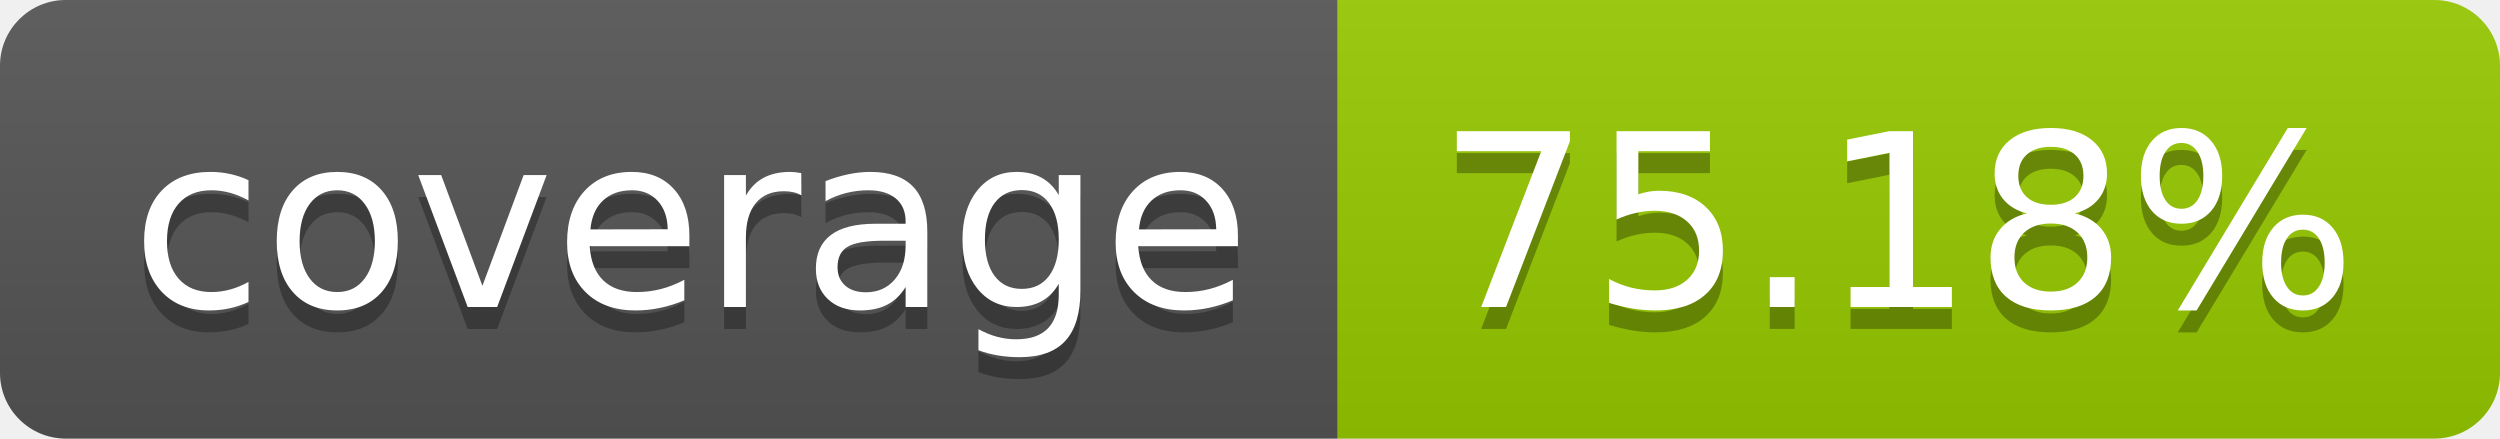
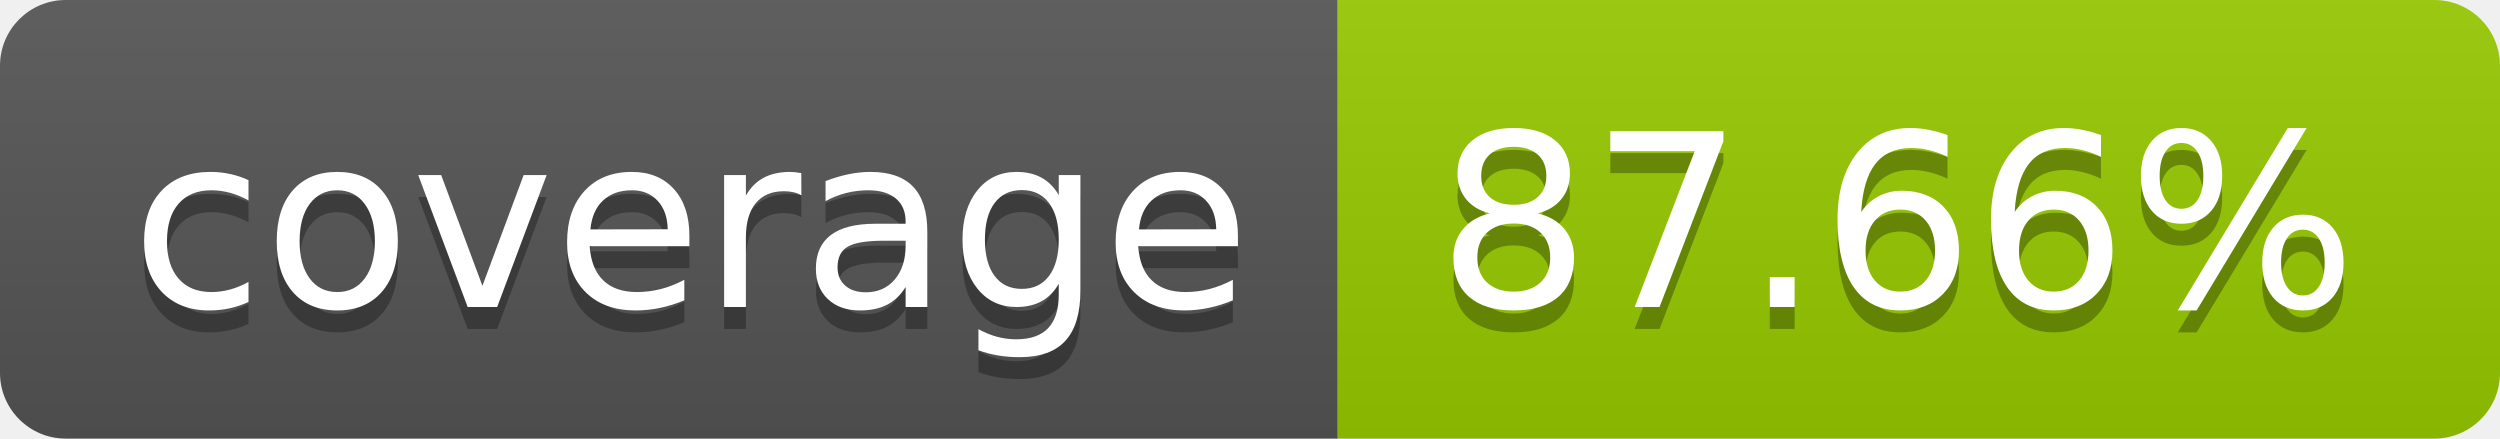
- <svg xmlns="http://www.w3.org/2000/svg" width="114" height="20" role="img" aria-label="coverage: 75.18%">
+ <svg xmlns="http://www.w3.org/2000/svg" width="114" height="20" role="img" aria-label="coverage: 87.66%">
  <linearGradient id="s" x2="0" y2="100%">
    <stop offset="0" stop-color="#bbb" stop-opacity=".1" />
    <stop offset="1" stop-opacity=".1" />
  </linearGradient>
  <clipPath id="r">
    <rect width="114" height="20" rx="3" fill="#fff" />
  </clipPath>
  <g clip-path="url(#r)">
    <rect width="61" height="20" fill="#555" />
    <rect x="61" width="53" height="20" fill="#97ca00" />
    <rect width="114" height="20" fill="url(#s)" />
  </g>
  <g fill="#fff" text-anchor="middle" font-family="Verdana,Geneva,DejaVu Sans,sans-serif" text-rendering="geometricPrecision" font-size="110">
    <text aria-hidden="true" x="315" y="150" fill="#010101" fill-opacity=".3" transform="scale(.1)" textLength="510">coverage</text>
    <text x="315" y="140" transform="scale(.1)" fill="#fff" textLength="510">coverage</text>
-     <text aria-hidden="true" x="865" y="150" fill="#010101" fill-opacity=".3" transform="scale(.1)" textLength="430">75.18%</text>
-     <text x="865" y="140" transform="scale(.1)" fill="#fff" textLength="430">75.18%</text>
+     <text aria-hidden="true" x="865" y="150" fill="#010101" fill-opacity=".3" transform="scale(.1)" textLength="430">87.66%</text>
+     <text x="865" y="140" transform="scale(.1)" fill="#fff" textLength="430">87.66%</text>
  </g>
</svg>
